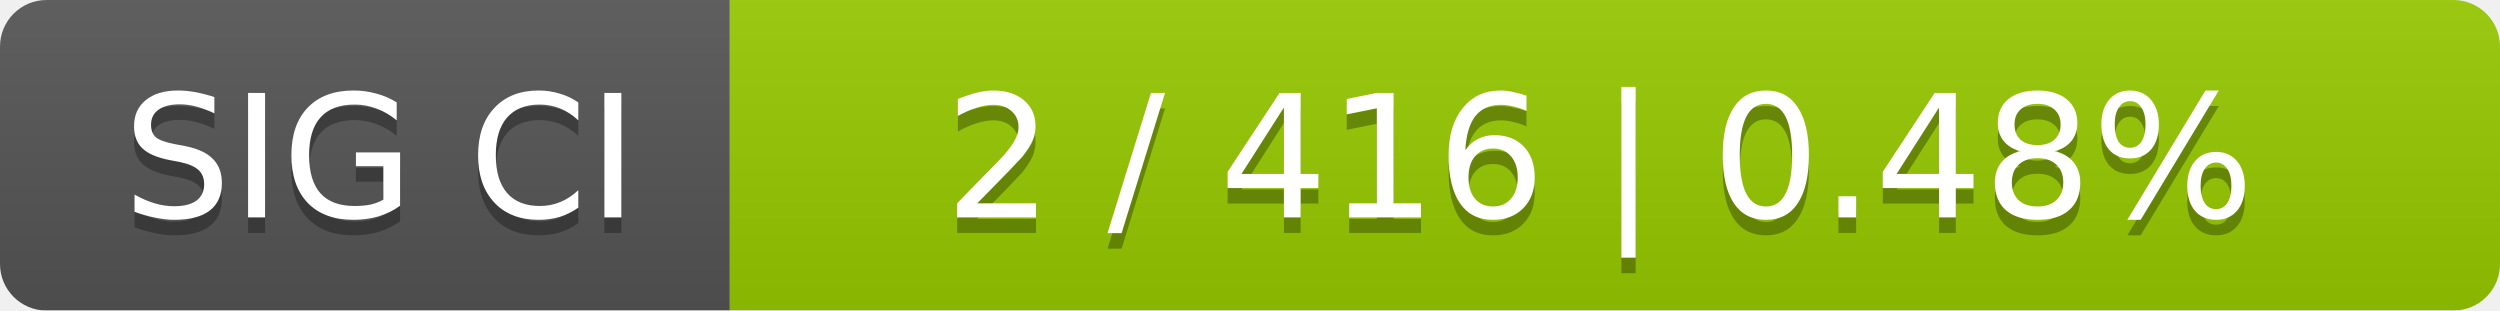
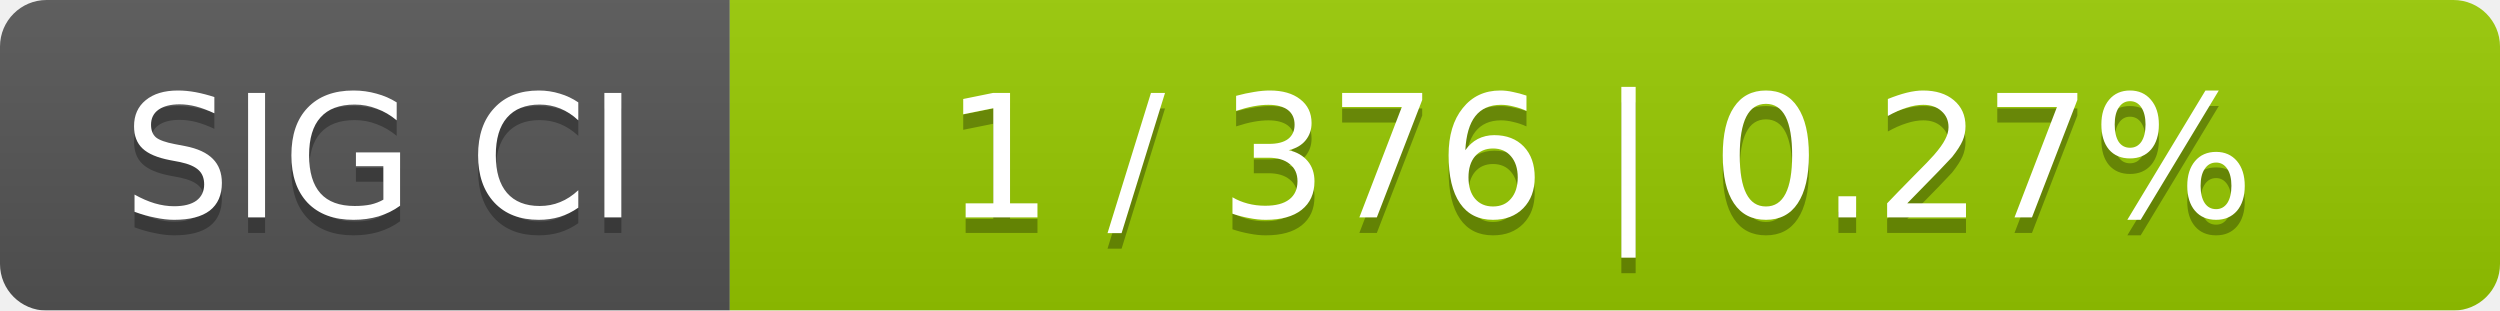
<svg xmlns="http://www.w3.org/2000/svg" width="161" height="20">
  <linearGradient id="smooth" x2="0" y2="100%">
    <stop offset="0" stop-color="#bbb" stop-opacity=".1" />
    <stop offset="1" stop-opacity=".1" />
  </linearGradient>
  <mask id="round">
    <rect width="161" height="20" rx="3" fill="#fff" />
  </mask>
  <g mask="url(#round)">
    <rect width="47" height="20" fill="#555" />
    <rect x="47" width="114" height="20" fill="#97ca00" />
    <rect width="161" height="20" fill="url(#smooth)" />
  </g>
  <g fill="#fff" text-anchor="middle" font-family="DejaVu Sans,Verdana,Geneva,sans-serif" font-size="11">
    <text x="24.5" y="15" fill="#010101" fill-opacity=".3">SIG CI</text>
    <text x="24.5" y="14">SIG CI</text>
-     <text x="103" y="15" fill="#010101" fill-opacity=".3">2 / 416    |    0.48%</text>
-     <text x="103" y="14">2 / 416    |    0.48%</text>
+     <text x="103" y="15" fill="#010101" fill-opacity=".3">1 / 376    |    0.27%</text>
+     <text x="103" y="14">1 / 376    |    0.27%</text>
  </g>
</svg>
